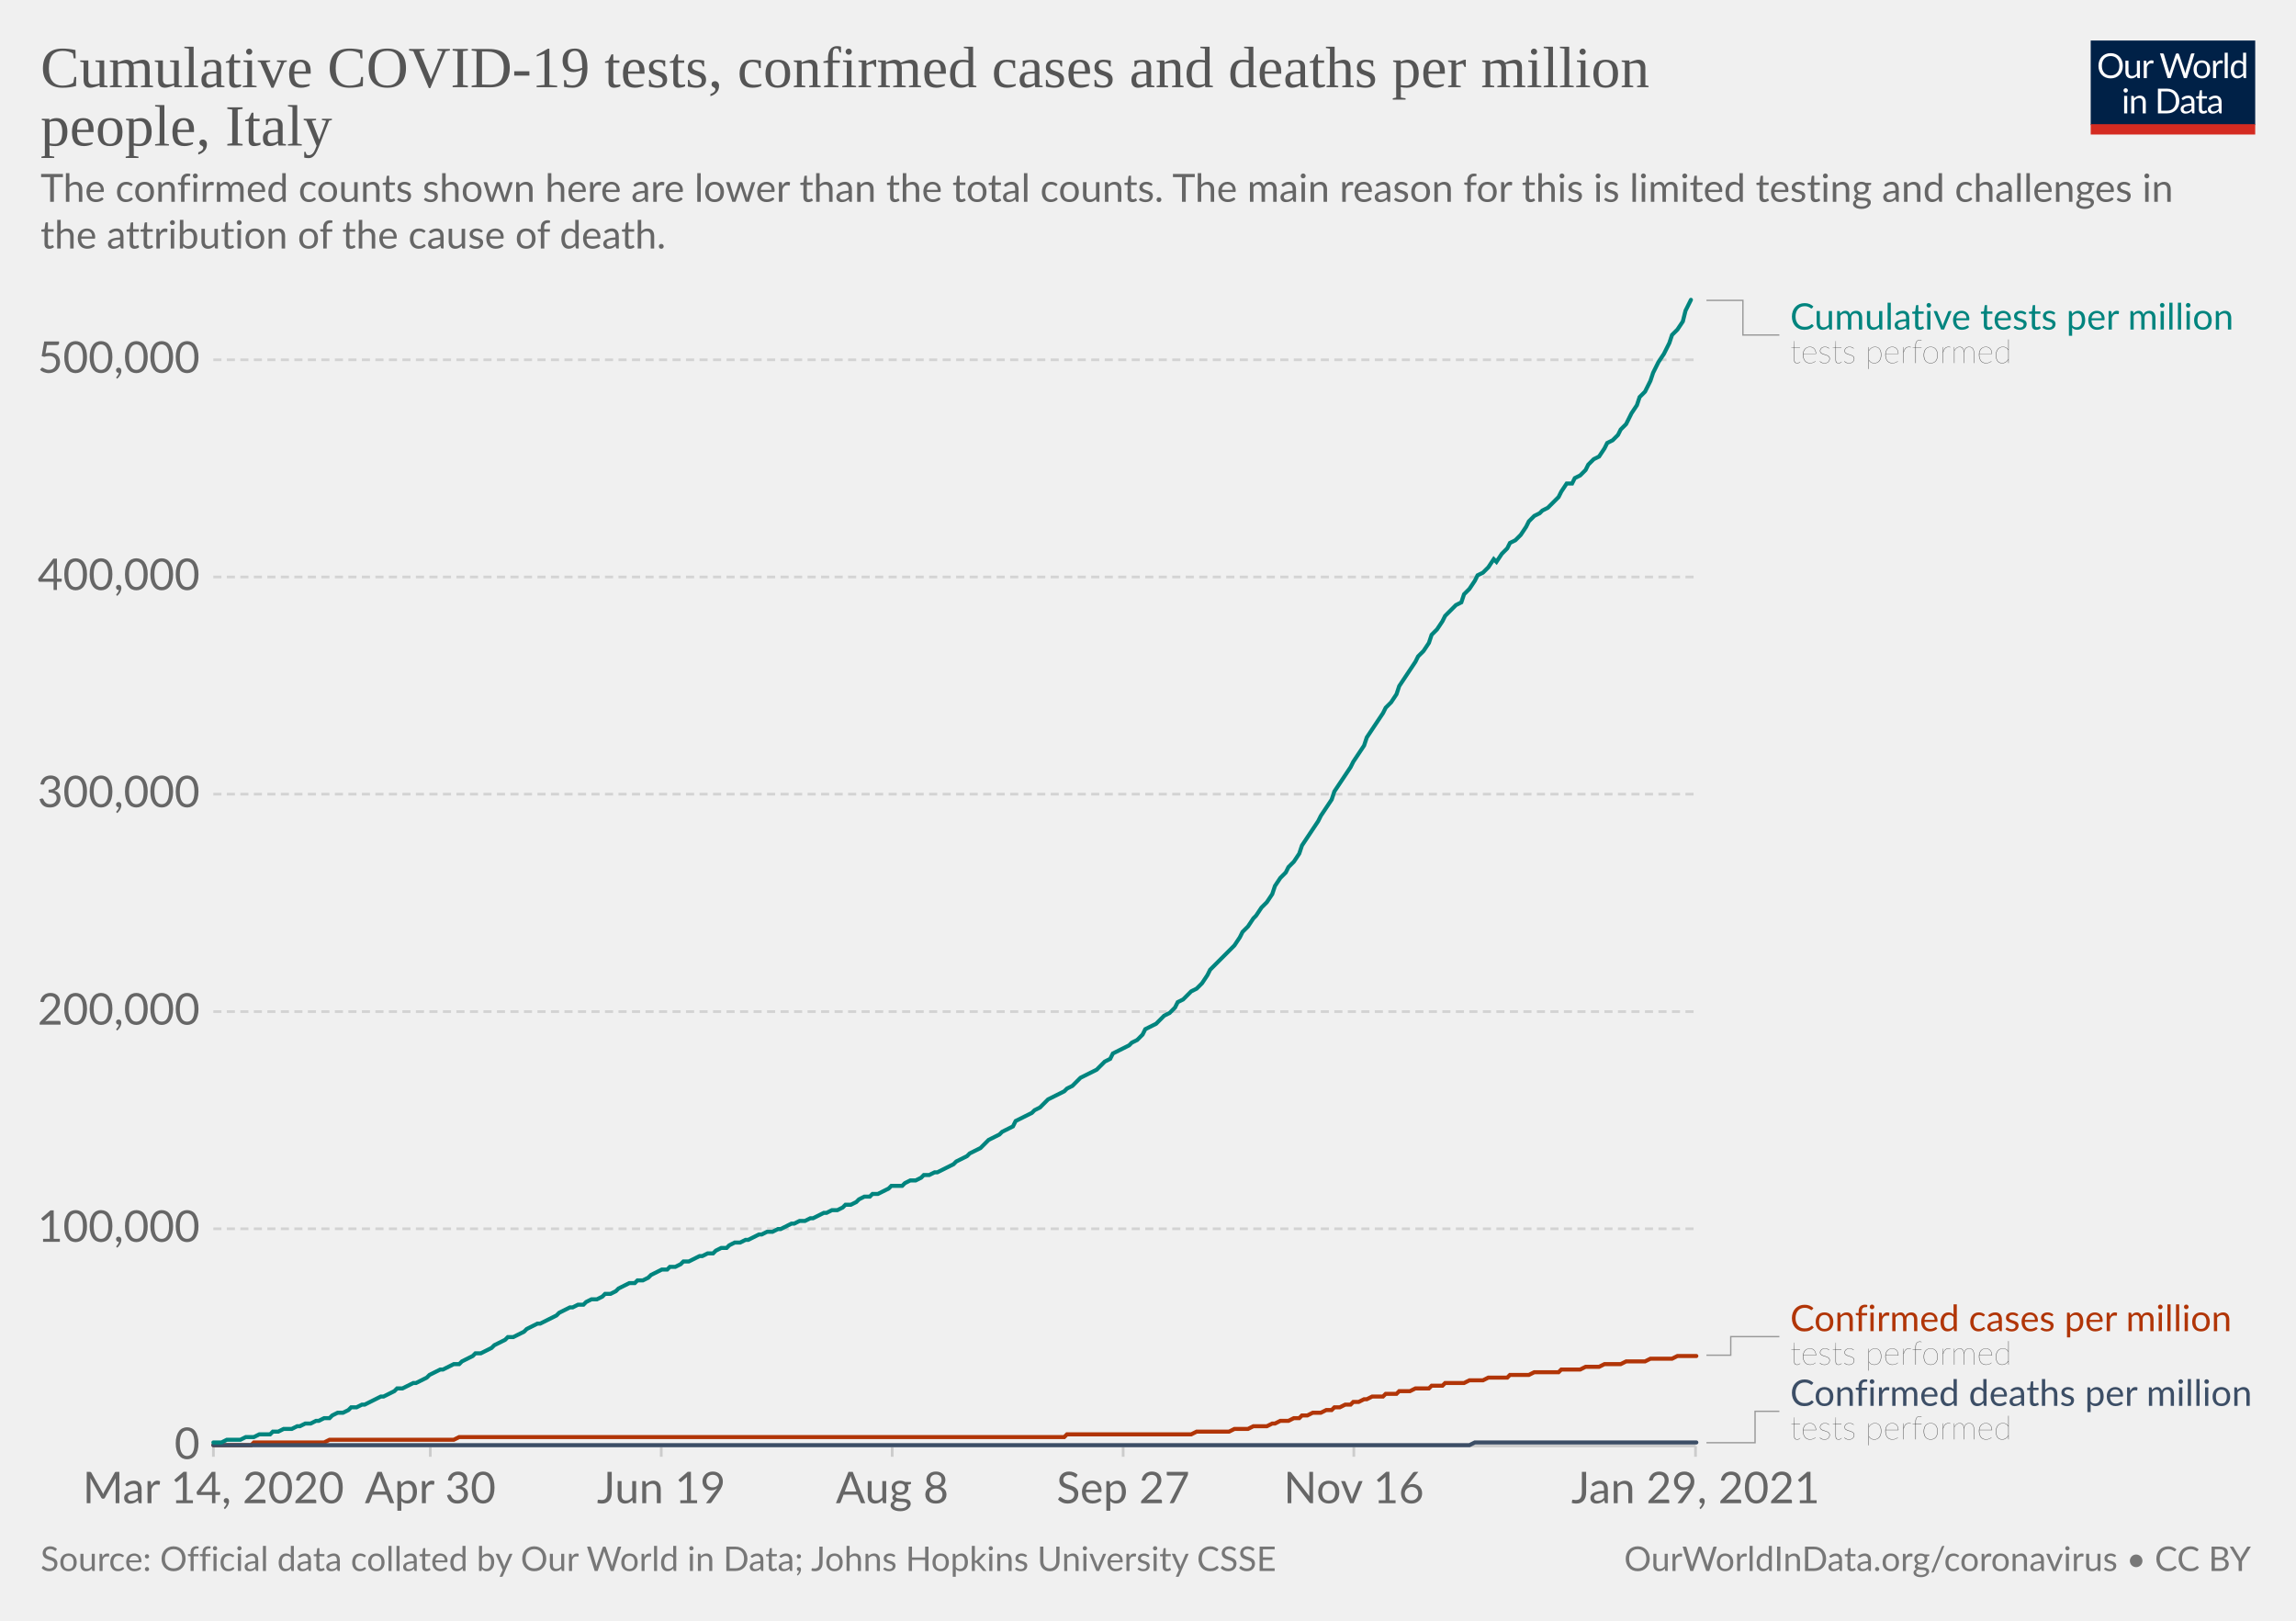
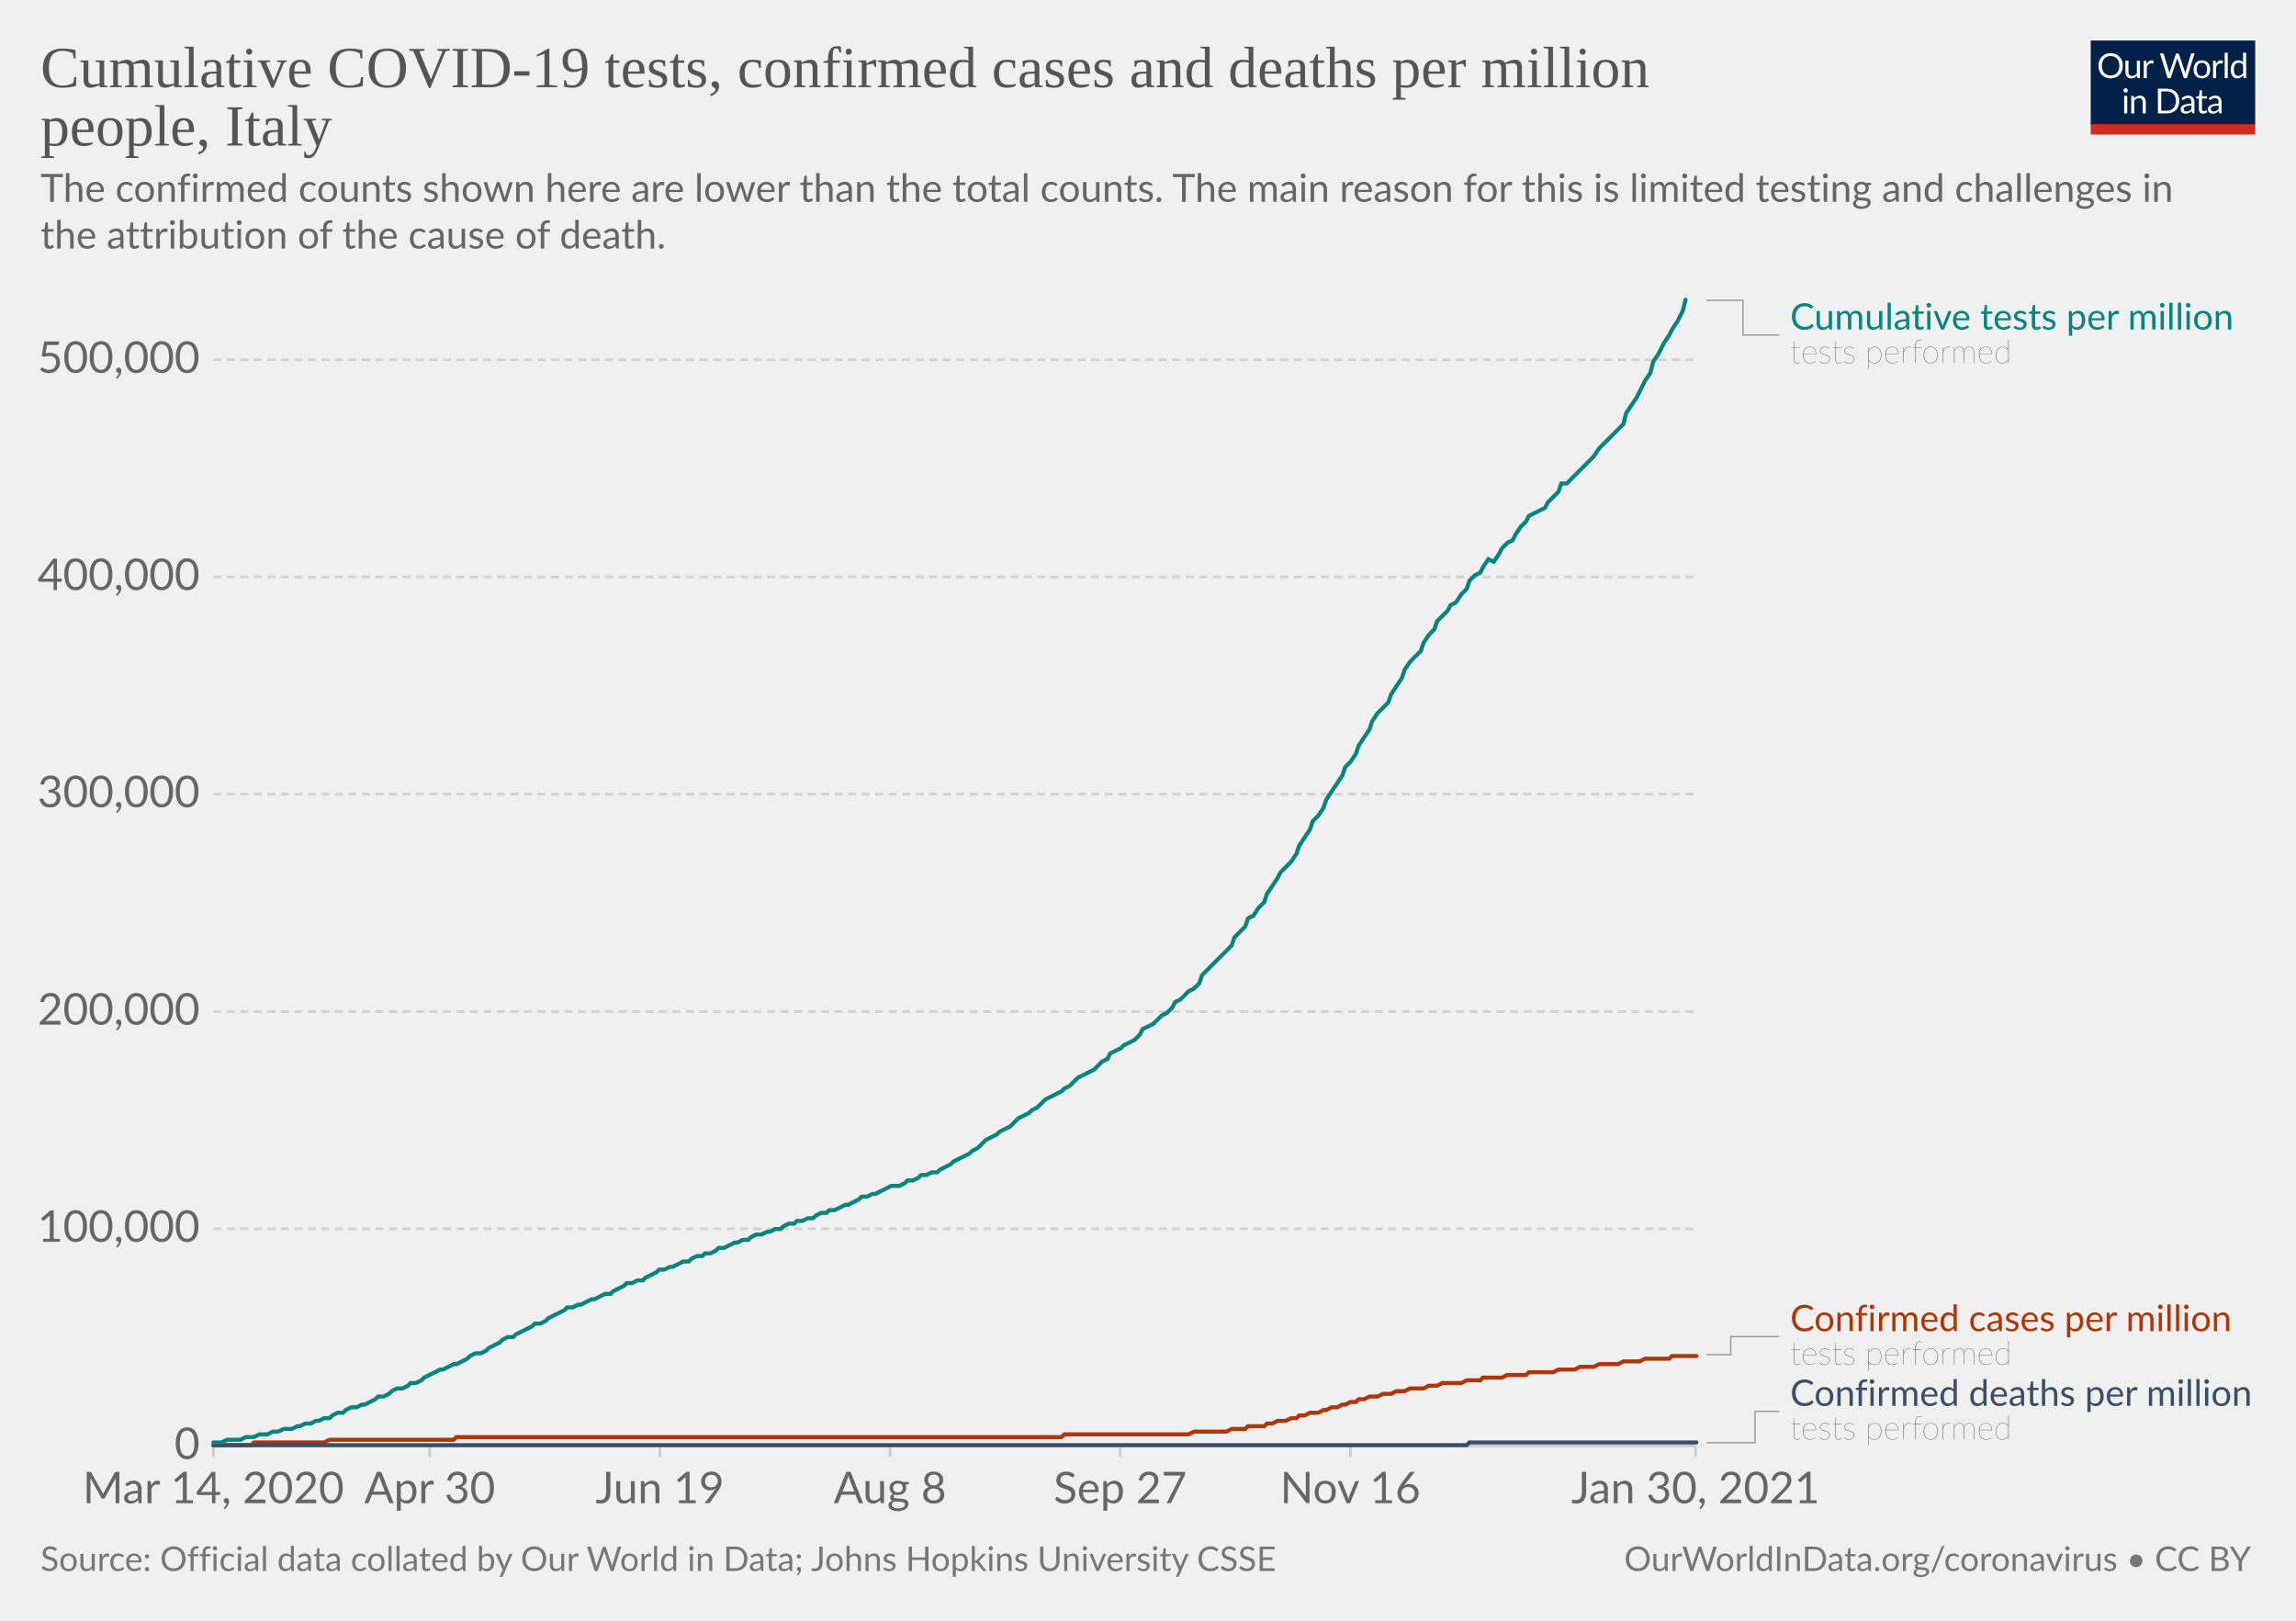
<svg xmlns="http://www.w3.org/2000/svg" version="1.1" style="background-color:#fff;-webkit-font-smoothing:antialiased" width="850" height="600" viewBox="0 0 850 600" font-family="Lato,'Helvetica Neue',Helvetica,Arial,sans-serif" font-size="18" text-rendering="optimizeLegibility">
  <g class="HeaderView">
    <g transform="matrix(.29 0 0 .29 774 15)">
      <svg width="210" height="120" viewBox="0 0 210 120" fill="none">
        <g clip-path="url(#clip0)">
          <path d="M0 0h210v107.89H0V0z" fill="#002147" />
          <path d="M40.98 32.25c0 2.36-.38 4.53-1.12 6.51a14.26 14.26 0 01-8.1 8.4c-1.9.78-4.02 1.17-6.34 1.17a16.6 16.6 0 01-6.33-1.17 14.31 14.31 0 01-8.08-8.4 18.29 18.29 0 01-1.12-6.51c0-2.36.38-4.53 1.12-6.5.75-1.97 1.8-3.67 3.17-5.1a14.32 14.32 0 014.9-3.34c1.92-.8 4.03-1.19 6.34-1.19 2.32 0 4.43.4 6.34 1.19 1.92.8 3.56 1.9 4.93 3.34a14.87 14.87 0 013.17 5.1 18.1 18.1 0 011.12 6.5zm-4.38 0c0-1.94-.26-3.68-.8-5.22a10.91 10.91 0 00-2.24-3.89 9.68 9.68 0 00-3.52-2.46 11.95 11.95 0 00-4.62-.86c-1.68 0-3.21.28-4.6.86a9.88 9.88 0 00-3.54 2.46 10.91 10.91 0 00-2.24 3.9c-.53 1.53-.8 3.27-.8 5.2 0 1.94.27 3.68.8 5.22a11.17 11.17 0 002.24 3.9 10.01 10.01 0 003.55 2.44c1.38.56 2.9.83 4.6.83s3.24-.27 4.61-.83a9.8 9.8 0 003.52-2.44 11.17 11.17 0 002.25-3.9c.53-1.54.8-3.28.8-5.21zm26.22-6.54V48H60.5c-.56 0-.9-.27-1.05-.81l-.31-2.4a12.45 12.45 0 01-3.26 2.6c-1.2.64-2.58.96-4.13.96-1.22 0-2.3-.2-3.24-.6a6.52 6.52 0 01-2.33-1.7 7.37 7.37 0 01-1.43-2.67c-.3-1.04-.46-2.2-.46-3.45V25.7h3.91v14.22c0 1.68.38 2.99 1.15 3.91.77.93 1.96 1.39 3.54 1.39 1.16 0 2.24-.27 3.23-.82a10.42 10.42 0 002.8-2.28V25.7h3.91zm8.61 4.47a9.94 9.94 0 012.6-3.56 5.64 5.64 0 013.76-1.3c.47 0 .92.05 1.34.15.44.1.83.27 1.17.49l-.3 2.92c-.09.37-.3.55-.66.55-.2 0-.5-.04-.9-.13a6.21 6.21 0 00-3.24.18 4.23 4.23 0 00-1.47.92c-.42.4-.81.9-1.17 1.5-.33.58-.64 1.26-.92 2.02V48H67.7V25.71h2.25c.42 0 .72.08.88.25.16.16.27.44.33.83l.26 3.39zm61.16-13.7L122.75 48h-3.82l-7.99-24.05a21.95 21.95 0 01-.42-1.58 38.36 38.36 0 01-.44 1.58L102.05 48h-3.83L88.4 16.47h3.54c.38 0 .7.1.95.29.26.2.43.43.5.73l6.52 21.9.28 1.28.29 1.46.3-1.46.38-1.27 7.41-21.91c.1-.25.26-.48.51-.69.27-.22.58-.33.95-.33h1.23c.38 0 .69.1.92.29a1.77 1.77 0 01.53.73l7.4 21.9a28.4 28.4 0 01.68 2.62 29.52 29.52 0 01.52-2.61l6.54-21.91a1.31 1.31 0 01.48-.7c.27-.21.58-.32.95-.32h3.32zm9.35 8.88c1.63 0 3.1.27 4.4.82a9.43 9.43 0 015.46 5.94c.5 1.4.74 2.98.74 4.73 0 1.76-.25 3.34-.74 4.75a9.43 9.43 0 01-5.46 5.92c-1.3.52-2.77.79-4.4.79-1.64 0-3.12-.27-4.44-.8a9.42 9.42 0 01-3.35-2.3c-.92-1-1.63-2.2-2.13-3.61-.49-1.41-.73-3-.73-4.75s.24-3.33.73-4.73c.5-1.43 1.2-2.64 2.13-3.63a9.4 9.4 0 013.35-2.31c1.32-.55 2.8-.82 4.44-.82zm0 19.89c2.2 0 3.84-.73 4.93-2.2 1.08-1.48 1.63-3.54 1.63-6.18 0-2.66-.55-4.72-1.63-6.2-1.09-1.49-2.73-2.23-4.93-2.23-1.12 0-2.09.2-2.93.57a5.71 5.71 0 00-2.06 1.65 7.5 7.5 0 00-1.24 2.67c-.26 1.04-.4 2.22-.4 3.54 0 2.64.55 4.7 1.64 6.18 1.1 1.47 2.76 2.2 4.99 2.2zm17.97-15.07a9.94 9.94 0 012.6-3.56 5.64 5.64 0 013.76-1.3c.47 0 .91.05 1.34.15.44.1.83.27 1.16.49l-.28 2.92c-.09.37-.31.55-.66.55-.2 0-.5-.04-.9-.13a6.2 6.2 0 00-3.24.18 4.23 4.23 0 00-1.47.92c-.43.4-.82.9-1.17 1.5a13.1 13.1 0 00-.92 2.02V48h-3.94V25.71h2.24c.43 0 .72.08.88.25.17.16.28.44.33.83l.27 3.39zm15.04-14.59V48h-3.92V15.6h3.92zm19.55 15.43a6.22 6.22 0 00-2.38-2.05 6.7 6.7 0 00-2.86-.6c-2.07 0-3.66.75-4.77 2.23-1.12 1.48-1.68 3.6-1.68 6.33 0 1.46.13 2.7.38 3.74a7.29 7.29 0 001.1 2.56 4.35 4.35 0 001.78 1.45c.7.3 1.5.46 2.4.46 1.29 0 2.41-.3 3.36-.88a9.6 9.6 0 002.67-2.49V31.02zm3.91-15.43V48h-2.33c-.56 0-.9-.27-1.06-.81l-.35-2.71a12.13 12.13 0 01-3.25 2.77 8.28 8.28 0 01-4.23 1.06 7.31 7.31 0 01-6.14-2.9c-.73-.96-1.3-2.15-1.69-3.57a18.35 18.35 0 01.07-9.48 11.29 11.29 0 011.89-3.7 8.7 8.7 0 017.06-3.34 7.96 7.96 0 016.12 2.62V15.59h3.91zM46.61 70.71V93H42.7V70.71h3.91zm.84-7c0 .39-.08.75-.24 1.09a2.81 2.81 0 01-1.52 1.47 2.67 2.67 0 01-2.16 0 2.9 2.9 0 01-1.45-1.47 2.67 2.67 0 010-2.16c.15-.35.35-.65.6-.9.25-.27.53-.47.85-.62a2.67 2.67 0 012.16 0c.35.15.65.35.9.62.27.25.47.55.62.9.16.34.24.7.24 1.08zm7.97 10.24c.49-.54 1-1.04 1.54-1.48a9.85 9.85 0 013.66-1.84 8.96 8.96 0 015.43.35c.94.4 1.72.97 2.33 1.71a7.36 7.36 0 011.43 2.67c.32 1.04.49 2.19.49 3.45V93h-3.94V78.81c0-1.69-.4-3-1.17-3.92-.76-.93-1.93-1.4-3.5-1.4a6.6 6.6 0 00-3.25.83c-1 .56-1.92 1.31-2.77 2.27V93h-3.94V70.71h2.35c.56 0 .9.28 1.04.82l.3 2.42zm57.7 3.3c0 2.36-.37 4.5-1.11 6.44a14.3 14.3 0 01-3.17 4.98 14.1 14.1 0 01-4.93 3.2c-1.9.76-4.02 1.13-6.33 1.13H85.8V61.47h11.77c2.31 0 4.42.39 6.33 1.15a13.8 13.8 0 018.1 8.18 17.75 17.75 0 011.12 6.45zm-4.37 0c0-1.94-.26-3.67-.8-5.2a10.94 10.94 0 00-2.23-3.87 9.57 9.57 0 00-3.53-2.42 12.23 12.23 0 00-4.61-.83h-7.5v24.62h7.5c1.7 0 3.24-.28 4.61-.84a9.7 9.7 0 003.53-2.4 10.94 10.94 0 002.24-3.87c.53-1.53.8-3.26.8-5.2zm19.8 5.72c-1.8.06-3.34.2-4.62.44-1.26.22-2.3.51-3.1.88-.8.36-1.37.8-1.74 1.3-.35.5-.53 1.05-.53 1.67 0 .58.1 1.1.3 1.52a3 3 0 00.76 1.05c.34.27.73.46 1.17.6a6.13 6.13 0 001.45.17 7.28 7.28 0 003.5-.81 11.95 11.95 0 002.82-2.2v-4.62zm-12.65-9.11a12.73 12.73 0 013.98-2.66c1.43-.59 3-.88 4.73-.88 1.25 0 2.36.2 3.33.61a6.81 6.81 0 013.94 4.38c.33 1.04.5 2.19.5 3.43V93h-1.74a1.8 1.8 0 01-.88-.18c-.2-.13-.36-.38-.48-.74l-.44-2.12-1.72 1.46a9.48 9.48 0 01-3.74 1.7c-.69.15-1.46.23-2.3.23-.87 0-1.69-.12-2.45-.35a5.34 5.34 0 01-3.34-2.93 6.64 6.64 0 01-.49-2.64c0-.88.25-1.72.73-2.53a6.33 6.33 0 012.35-2.17c1.09-.63 2.5-1.15 4.25-1.54 1.75-.41 3.89-.65 6.42-.7v-1.75c0-1.73-.37-3.03-1.12-3.91-.75-.9-1.84-1.34-3.28-1.34-.97 0-1.78.12-2.44.37-.64.23-1.2.5-1.7.81l-1.23.82c-.33.23-.67.35-1 .35-.27 0-.5-.07-.69-.2a2.1 2.1 0 01-.48-.53l-.7-1.25zm27.67 19.5c-1.76 0-3.12-.5-4.07-1.48-.94-.98-1.41-2.4-1.41-4.25V74h-2.68a.9.9 0 01-.6-.2c-.16-.14-.24-.36-.24-.66v-1.56l3.65-.46.9-6.89a.9.9 0 01.29-.52.88.88 0 01.62-.22H142v7.67h6.44V74H142v13.38c0 .94.22 1.63.68 2.09.45.45 1.04.68 1.76.68a3.21 3.21 0 001.85-.53l.55-.35c.16-.12.3-.18.41-.18.2 0 .4.13.55.38l1.15 1.87a7.45 7.45 0 01-2.44 1.5 8.53 8.53 0 01-2.95.52zm19.68-10.4c-1.8.07-3.34.21-4.62.45-1.26.22-2.3.51-3.1.88-.8.36-1.37.8-1.74 1.3-.35.5-.53 1.05-.53 1.67 0 .58.1 1.1.3 1.52a2.9 2.9 0 00.76 1.05c.34.27.73.46 1.17.6a6.13 6.13 0 001.45.17 7.3 7.3 0 003.5-.81 12.04 12.04 0 002.82-2.2v-4.62zm-12.65-9.1a12.72 12.72 0 013.99-2.66c1.42-.59 3-.88 4.72-.88 1.25 0 2.36.2 3.33.61a6.81 6.81 0 013.94 4.38c.33 1.04.5 2.19.5 3.43V93h-1.74a1.8 1.8 0 01-.88-.18c-.2-.13-.36-.38-.48-.74l-.44-2.12-1.72 1.46a9.48 9.48 0 01-3.74 1.7c-.69.15-1.46.23-2.3.23-.87 0-1.69-.12-2.45-.35a5.33 5.33 0 01-3.34-2.93 6.62 6.62 0 01-.49-2.64c0-.88.25-1.72.73-2.53a6.33 6.33 0 012.35-2.17c1.09-.63 2.5-1.15 4.25-1.54a31.2 31.2 0 016.42-.7v-1.75c0-1.73-.37-3.03-1.12-3.91-.75-.9-1.84-1.34-3.28-1.34-.97 0-1.78.12-2.44.37-.64.23-1.2.5-1.7.81l-1.22.82c-.34.23-.68.35-1.02.35-.26 0-.49-.07-.68-.2a1.88 1.88 0 01-.48-.53l-.7-1.25zM40.98 32.25c0 2.36-.38 4.53-1.12 6.51a14.26 14.26 0 01-8.1 8.4c-1.9.78-4.02 1.17-6.34 1.17a16.6 16.6 0 01-6.33-1.17 14.31 14.31 0 01-8.08-8.4 18.29 18.29 0 01-1.12-6.51c0-2.36.38-4.53 1.12-6.5.75-1.97 1.8-3.67 3.17-5.1a14.32 14.32 0 014.9-3.34c1.92-.8 4.03-1.19 6.34-1.19 2.32 0 4.43.4 6.34 1.19 1.92.8 3.56 1.9 4.93 3.34a14.87 14.87 0 013.17 5.1 18.1 18.1 0 011.12 6.5zm-4.38 0c0-1.94-.26-3.68-.8-5.22a10.91 10.91 0 00-2.24-3.89 9.68 9.68 0 00-3.52-2.46 11.95 11.95 0 00-4.62-.86c-1.68 0-3.21.28-4.6.86a9.88 9.88 0 00-3.54 2.46 10.91 10.91 0 00-2.24 3.9c-.53 1.53-.8 3.27-.8 5.2 0 1.94.27 3.68.8 5.22a11.17 11.17 0 002.24 3.9 10.01 10.01 0 003.55 2.44c1.38.56 2.9.83 4.6.83s3.24-.27 4.61-.83a9.8 9.8 0 003.52-2.44 11.17 11.17 0 002.25-3.9c.53-1.54.8-3.28.8-5.21zm26.22-6.54V48H60.5c-.56 0-.9-.27-1.05-.81l-.31-2.4a12.45 12.45 0 01-3.26 2.6c-1.2.64-2.58.96-4.13.96-1.22 0-2.3-.2-3.24-.6a6.52 6.52 0 01-2.33-1.7 7.37 7.37 0 01-1.43-2.67c-.3-1.04-.46-2.2-.46-3.45V25.7h3.91v14.22c0 1.68.38 2.99 1.15 3.91.77.93 1.96 1.39 3.54 1.39 1.16 0 2.24-.27 3.23-.82a10.42 10.42 0 002.8-2.28V25.7h3.91zm8.61 4.47a9.94 9.94 0 012.6-3.56 5.64 5.64 0 013.76-1.3c.47 0 .92.05 1.34.15.44.1.83.27 1.17.49l-.3 2.92c-.09.37-.3.55-.66.55-.2 0-.5-.04-.9-.13a6.21 6.21 0 00-3.24.18 4.23 4.23 0 00-1.47.92c-.42.4-.81.9-1.17 1.5-.33.58-.64 1.26-.92 2.02V48H67.7V25.71h2.25c.42 0 .72.08.88.25.16.16.27.44.33.83l.26 3.39zm61.16-13.7L122.75 48h-3.82l-7.99-24.05a21.95 21.95 0 01-.42-1.58 38.36 38.36 0 01-.44 1.58L102.05 48h-3.83L88.4 16.47h3.54c.38 0 .7.1.95.29.26.2.43.43.5.73l6.52 21.9.28 1.28.29 1.46.3-1.46.38-1.27 7.41-21.91c.1-.25.26-.48.51-.69.27-.22.58-.33.95-.33h1.23c.38 0 .69.1.92.29a1.77 1.77 0 01.53.73l7.4 21.9a28.4 28.4 0 01.68 2.62 29.52 29.52 0 01.52-2.61l6.54-21.91a1.31 1.31 0 01.48-.7c.27-.21.58-.32.95-.32h3.32zm9.35 8.88c1.63 0 3.1.27 4.4.82a9.43 9.43 0 015.46 5.94c.5 1.4.74 2.98.74 4.73 0 1.76-.25 3.34-.74 4.75a9.43 9.43 0 01-5.46 5.92c-1.3.52-2.77.79-4.4.79-1.64 0-3.12-.27-4.44-.8a9.42 9.42 0 01-3.35-2.3c-.92-1-1.63-2.2-2.13-3.61-.49-1.41-.73-3-.73-4.75s.24-3.33.73-4.73c.5-1.43 1.2-2.64 2.13-3.63a9.4 9.4 0 013.35-2.31c1.32-.55 2.8-.82 4.44-.82zm0 19.89c2.2 0 3.84-.73 4.93-2.2 1.08-1.48 1.63-3.54 1.63-6.18 0-2.66-.55-4.72-1.63-6.2-1.09-1.49-2.73-2.23-4.93-2.23-1.12 0-2.09.2-2.93.57a5.71 5.71 0 00-2.06 1.65 7.5 7.5 0 00-1.24 2.67c-.26 1.04-.4 2.22-.4 3.54 0 2.64.55 4.7 1.64 6.18 1.1 1.47 2.76 2.2 4.99 2.2zm17.97-15.07a9.94 9.94 0 012.6-3.56 5.64 5.64 0 013.76-1.3c.47 0 .91.05 1.34.15.44.1.83.27 1.16.49l-.28 2.92c-.09.37-.31.55-.66.55-.2 0-.5-.04-.9-.13a6.2 6.2 0 00-3.24.18 4.23 4.23 0 00-1.47.92c-.43.4-.82.9-1.17 1.5a13.1 13.1 0 00-.92 2.02V48h-3.94V25.71h2.24c.43 0 .72.08.88.25.17.16.28.44.33.83l.27 3.39zm15.04-14.59V48h-3.92V15.6h3.92zm19.55 15.43a6.22 6.22 0 00-2.38-2.05 6.7 6.7 0 00-2.86-.6c-2.07 0-3.66.75-4.77 2.23-1.12 1.48-1.68 3.6-1.68 6.33 0 1.46.13 2.7.38 3.74a7.29 7.29 0 001.1 2.56 4.35 4.35 0 001.78 1.45c.7.3 1.5.46 2.4.46 1.29 0 2.41-.3 3.36-.88a9.6 9.6 0 002.67-2.49V31.02zm3.91-15.43V48h-2.33c-.56 0-.9-.27-1.06-.81l-.35-2.71a12.13 12.13 0 01-3.25 2.77 8.28 8.28 0 01-4.23 1.06 7.31 7.31 0 01-6.14-2.9c-.73-.96-1.3-2.15-1.69-3.57a18.35 18.35 0 01.07-9.48 11.29 11.29 0 011.89-3.7 8.7 8.7 0 017.06-3.34 7.96 7.96 0 016.12 2.62V15.59h3.91zM46.61 70.71V93H42.7V70.71h3.91zm.84-7c0 .39-.08.75-.24 1.09a2.81 2.81 0 01-1.52 1.47 2.67 2.67 0 01-2.16 0 2.9 2.9 0 01-1.45-1.47 2.67 2.67 0 010-2.16c.15-.35.35-.65.6-.9.25-.27.53-.47.85-.62a2.67 2.67 0 012.16 0c.35.15.65.35.9.62.27.25.47.55.62.9.16.34.24.7.24 1.08zm7.97 10.24c.49-.54 1-1.04 1.54-1.48a9.85 9.85 0 013.66-1.84 8.96 8.96 0 015.43.35c.94.4 1.72.97 2.33 1.71a7.36 7.36 0 011.43 2.67c.32 1.04.49 2.19.49 3.45V93h-3.94V78.81c0-1.69-.4-3-1.17-3.92-.76-.93-1.93-1.4-3.5-1.4a6.6 6.6 0 00-3.25.83c-1 .56-1.92 1.31-2.77 2.27V93h-3.94V70.71h2.35c.56 0 .9.28 1.04.82l.3 2.42zm57.7 3.3c0 2.36-.37 4.5-1.11 6.44a14.3 14.3 0 01-3.17 4.98 14.1 14.1 0 01-4.93 3.2c-1.9.76-4.02 1.13-6.33 1.13H85.8V61.47h11.77c2.31 0 4.42.39 6.33 1.15a13.8 13.8 0 018.1 8.18 17.75 17.75 0 011.12 6.45zm-4.37 0c0-1.94-.26-3.67-.8-5.2a10.94 10.94 0 00-2.23-3.87 9.57 9.57 0 00-3.53-2.42 12.23 12.23 0 00-4.61-.83h-7.5v24.62h7.5c1.7 0 3.24-.28 4.61-.84a9.7 9.7 0 003.53-2.4 10.94 10.94 0 002.24-3.87c.53-1.53.8-3.26.8-5.2zm19.8 5.72c-1.8.06-3.34.2-4.62.44-1.26.22-2.3.51-3.1.88-.8.36-1.37.8-1.74 1.3-.35.5-.53 1.05-.53 1.67 0 .58.1 1.1.3 1.52a3 3 0 00.76 1.05c.34.27.73.46 1.17.6a6.13 6.13 0 001.45.17 7.28 7.28 0 003.5-.81 11.95 11.95 0 002.82-2.2v-4.62zm-12.65-9.11a12.73 12.73 0 013.98-2.66c1.43-.59 3-.88 4.73-.88 1.25 0 2.36.2 3.33.61a6.81 6.81 0 013.94 4.38c.33 1.04.5 2.19.5 3.43V93h-1.74a1.8 1.8 0 01-.88-.18c-.2-.13-.36-.38-.48-.74l-.44-2.12-1.72 1.46a9.48 9.48 0 01-3.74 1.7c-.69.15-1.46.23-2.3.23-.87 0-1.69-.12-2.45-.35a5.34 5.34 0 01-3.34-2.93 6.64 6.64 0 01-.49-2.64c0-.88.25-1.72.73-2.53a6.33 6.33 0 012.35-2.17c1.09-.63 2.5-1.15 4.25-1.54 1.75-.41 3.89-.65 6.42-.7v-1.75c0-1.73-.37-3.03-1.12-3.91-.75-.9-1.84-1.34-3.28-1.34-.97 0-1.78.12-2.44.37-.64.23-1.2.5-1.7.81l-1.23.82c-.33.23-.67.35-1 .35-.27 0-.5-.07-.69-.2a2.1 2.1 0 01-.48-.53l-.7-1.25zm27.67 19.5c-1.76 0-3.12-.5-4.07-1.48-.94-.98-1.41-2.4-1.41-4.25V74h-2.68a.9.9 0 01-.6-.2c-.16-.14-.24-.36-.24-.66v-1.56l3.65-.46.9-6.89a.9.9 0 01.29-.52.88.88 0 01.62-.22H142v7.67h6.44V74H142v13.38c0 .94.22 1.63.68 2.09.45.45 1.04.68 1.76.68a3.21 3.21 0 001.85-.53l.55-.35c.16-.12.3-.18.41-.18.2 0 .4.13.55.38l1.15 1.87a7.45 7.45 0 01-2.44 1.5 8.53 8.53 0 01-2.95.52zm19.68-10.4c-1.8.07-3.34.21-4.62.45-1.26.22-2.3.51-3.1.88-.8.36-1.37.8-1.74 1.3-.35.5-.53 1.05-.53 1.67 0 .58.1 1.1.3 1.52a2.9 2.9 0 00.76 1.05c.34.27.73.46 1.17.6a6.13 6.13 0 001.45.17 7.3 7.3 0 003.5-.81 12.04 12.04 0 002.82-2.2v-4.62zm-12.65-9.1a12.72 12.72 0 013.99-2.66c1.42-.59 3-.88 4.72-.88 1.25 0 2.36.2 3.33.61a6.81 6.81 0 013.94 4.38c.33 1.04.5 2.19.5 3.43V93h-1.74a1.8 1.8 0 01-.88-.18c-.2-.13-.36-.38-.48-.74l-.44-2.12-1.72 1.46a9.48 9.48 0 01-3.74 1.7c-.69.15-1.46.23-2.3.23-.87 0-1.69-.12-2.45-.35a5.33 5.33 0 01-3.34-2.93 6.62 6.62 0 01-.49-2.64c0-.88.25-1.72.73-2.53a6.33 6.33 0 012.35-2.17c1.09-.63 2.5-1.15 4.25-1.54a31.2 31.2 0 016.42-.7v-1.75c0-1.73-.37-3.03-1.12-3.91-.75-.9-1.84-1.34-3.28-1.34-.97 0-1.78.12-2.44.37-.64.23-1.2.5-1.7.81l-1.22.82c-.34.23-.68.35-1.02.35-.26 0-.49-.07-.68-.2a1.88 1.88 0 01-.48-.53l-.7-1.25zM40.98 32.25c0 2.36-.38 4.53-1.12 6.51a14.26 14.26 0 01-8.1 8.4c-1.9.78-4.02 1.17-6.34 1.17a16.6 16.6 0 01-6.33-1.17 14.31 14.31 0 01-8.08-8.4 18.29 18.29 0 01-1.12-6.51c0-2.36.38-4.53 1.12-6.5.75-1.97 1.8-3.67 3.17-5.1a14.32 14.32 0 014.9-3.34c1.92-.8 4.03-1.19 6.34-1.19 2.32 0 4.43.4 6.34 1.19 1.92.8 3.56 1.9 4.93 3.34a14.87 14.87 0 013.17 5.1 18.1 18.1 0 011.12 6.5zm-4.38 0c0-1.94-.26-3.68-.8-5.22a10.91 10.91 0 00-2.24-3.89 9.68 9.68 0 00-3.52-2.46 11.95 11.95 0 00-4.62-.86c-1.68 0-3.21.28-4.6.86a9.88 9.88 0 00-3.54 2.46 10.91 10.91 0 00-2.24 3.9c-.53 1.53-.8 3.27-.8 5.2 0 1.94.27 3.68.8 5.22a11.17 11.17 0 002.24 3.9 10.01 10.01 0 003.55 2.44c1.38.56 2.9.83 4.6.83s3.24-.27 4.61-.83a9.8 9.8 0 003.52-2.44 11.17 11.17 0 002.25-3.9c.53-1.54.8-3.28.8-5.21zm26.22-6.54V48H60.5c-.56 0-.9-.27-1.05-.81l-.31-2.4a12.45 12.45 0 01-3.26 2.6c-1.2.64-2.58.96-4.13.96-1.22 0-2.3-.2-3.24-.6a6.52 6.52 0 01-2.33-1.7 7.37 7.37 0 01-1.43-2.67c-.3-1.04-.46-2.2-.46-3.45V25.7h3.91v14.22c0 1.68.38 2.99 1.15 3.91.77.93 1.96 1.39 3.54 1.39 1.16 0 2.24-.27 3.23-.82a10.42 10.42 0 002.8-2.28V25.7h3.91zm8.61 4.47a9.94 9.94 0 012.6-3.56 5.64 5.64 0 013.76-1.3c.47 0 .92.05 1.34.15.44.1.83.27 1.17.49l-.3 2.92c-.09.37-.3.55-.66.55-.2 0-.5-.04-.9-.13a6.21 6.21 0 00-3.24.18 4.23 4.23 0 00-1.47.92c-.42.4-.81.9-1.17 1.5-.33.58-.64 1.26-.92 2.02V48H67.7V25.71h2.25c.42 0 .72.08.88.25.16.16.27.44.33.83l.26 3.39zm61.16-13.7L122.75 48h-3.82l-7.99-24.05a21.95 21.95 0 01-.42-1.58 38.36 38.36 0 01-.44 1.58L102.05 48h-3.83L88.4 16.47h3.54c.38 0 .7.1.95.29.26.2.43.43.5.73l6.52 21.9.28 1.28.29 1.46.3-1.46.38-1.27 7.41-21.91c.1-.25.26-.48.51-.69.27-.22.58-.33.95-.33h1.23c.38 0 .69.1.92.29a1.77 1.77 0 01.53.73l7.4 21.9a28.4 28.4 0 01.68 2.62 29.52 29.52 0 01.52-2.61l6.54-21.91a1.31 1.31 0 01.48-.7c.27-.21.58-.32.95-.32h3.32zm9.35 8.88c1.63 0 3.1.27 4.4.82a9.43 9.43 0 015.46 5.94c.5 1.4.74 2.98.74 4.73 0 1.76-.25 3.34-.74 4.75a9.43 9.43 0 01-5.46 5.92c-1.3.52-2.77.79-4.4.79-1.64 0-3.12-.27-4.44-.8a9.42 9.42 0 01-3.35-2.3c-.92-1-1.63-2.2-2.13-3.61-.49-1.41-.73-3-.73-4.75s.24-3.33.73-4.73c.5-1.43 1.2-2.64 2.13-3.63a9.4 9.4 0 013.35-2.31c1.32-.55 2.8-.82 4.44-.82zm0 19.89c2.2 0 3.84-.73 4.93-2.2 1.08-1.48 1.63-3.54 1.63-6.18 0-2.66-.55-4.72-1.63-6.2-1.09-1.49-2.73-2.23-4.93-2.23-1.12 0-2.09.2-2.93.57a5.71 5.71 0 00-2.06 1.65 7.5 7.5 0 00-1.24 2.67c-.26 1.04-.4 2.22-.4 3.54 0 2.64.55 4.7 1.64 6.18 1.1 1.47 2.76 2.2 4.99 2.2zm17.97-15.07a9.94 9.94 0 012.6-3.56 5.64 5.64 0 013.76-1.3c.47 0 .91.05 1.34.15.44.1.83.27 1.16.49l-.28 2.92c-.09.37-.31.55-.66.55-.2 0-.5-.04-.9-.13a6.2 6.2 0 00-3.24.18 4.23 4.23 0 00-1.47.92c-.43.4-.82.9-1.17 1.5a13.1 13.1 0 00-.92 2.02V48h-3.94V25.71h2.24c.43 0 .72.08.88.25.17.16.28.44.33.83l.27 3.39zm15.04-14.59V48h-3.92V15.6h3.92zm19.55 15.43a6.22 6.22 0 00-2.38-2.05 6.7 6.7 0 00-2.86-.6c-2.07 0-3.66.75-4.77 2.23-1.12 1.48-1.68 3.6-1.68 6.33 0 1.46.13 2.7.38 3.74a7.29 7.29 0 001.1 2.56 4.35 4.35 0 001.78 1.45c.7.3 1.5.46 2.4.46 1.29 0 2.41-.3 3.36-.88a9.6 9.6 0 002.67-2.49V31.02zm3.91-15.43V48h-2.33c-.56 0-.9-.27-1.06-.81l-.35-2.71a12.13 12.13 0 01-3.25 2.77 8.28 8.28 0 01-4.23 1.06 7.31 7.31 0 01-6.14-2.9c-.73-.96-1.3-2.15-1.69-3.57a18.35 18.35 0 01.07-9.48 11.29 11.29 0 011.89-3.7 8.7 8.7 0 017.06-3.34 7.96 7.96 0 016.12 2.62V15.59h3.91zM46.61 70.71V93H42.7V70.71h3.91zm.84-7c0 .39-.08.75-.24 1.09a2.81 2.81 0 01-1.52 1.47 2.67 2.67 0 01-2.16 0 2.9 2.9 0 01-1.45-1.47 2.67 2.67 0 010-2.16c.15-.35.35-.65.6-.9.25-.27.53-.47.85-.62a2.67 2.67 0 012.16 0c.35.15.65.35.9.62.27.25.47.55.62.9.16.34.24.7.24 1.08zm7.97 10.24c.49-.54 1-1.04 1.54-1.48a9.85 9.85 0 013.66-1.84 8.96 8.96 0 015.43.35c.94.4 1.72.97 2.33 1.71a7.36 7.36 0 011.43 2.67c.32 1.04.49 2.19.49 3.45V93h-3.94V78.81c0-1.69-.4-3-1.17-3.92-.76-.93-1.93-1.4-3.5-1.4a6.6 6.6 0 00-3.25.83c-1 .56-1.92 1.31-2.77 2.27V93h-3.94V70.71h2.35c.56 0 .9.28 1.04.82l.3 2.42zm57.7 3.3c0 2.36-.37 4.5-1.11 6.44a14.3 14.3 0 01-3.17 4.98 14.1 14.1 0 01-4.93 3.2c-1.9.76-4.02 1.13-6.33 1.13H85.8V61.47h11.77c2.31 0 4.42.39 6.33 1.15a13.8 13.8 0 018.1 8.18 17.75 17.75 0 011.12 6.45zm-4.37 0c0-1.94-.26-3.67-.8-5.2a10.94 10.94 0 00-2.23-3.87 9.57 9.57 0 00-3.53-2.42 12.23 12.23 0 00-4.61-.83h-7.5v24.62h7.5c1.7 0 3.24-.28 4.61-.84a9.7 9.7 0 003.53-2.4 10.94 10.94 0 002.24-3.87c.53-1.53.8-3.26.8-5.2zm19.8 5.72c-1.8.06-3.34.2-4.62.44-1.26.22-2.3.51-3.1.88-.8.36-1.37.8-1.74 1.3-.35.5-.53 1.05-.53 1.67 0 .58.1 1.1.3 1.52a3 3 0 00.76 1.05c.34.27.73.46 1.17.6a6.13 6.13 0 001.45.17 7.28 7.28 0 003.5-.81 11.95 11.95 0 002.82-2.2v-4.62zm-12.65-9.11a12.73 12.73 0 013.98-2.66c1.43-.59 3-.88 4.73-.88 1.25 0 2.36.2 3.33.61a6.81 6.81 0 013.94 4.38c.33 1.04.5 2.19.5 3.43V93h-1.74a1.8 1.8 0 01-.88-.18c-.2-.13-.36-.38-.48-.74l-.44-2.12-1.72 1.46a9.48 9.48 0 01-3.74 1.7c-.69.15-1.46.23-2.3.23-.87 0-1.69-.12-2.45-.35a5.34 5.34 0 01-3.34-2.93 6.64 6.64 0 01-.49-2.64c0-.88.25-1.72.73-2.53a6.33 6.33 0 012.35-2.17c1.09-.63 2.5-1.15 4.25-1.54 1.75-.41 3.89-.65 6.42-.7v-1.75c0-1.73-.37-3.03-1.12-3.91-.75-.9-1.84-1.34-3.28-1.34-.97 0-1.78.12-2.44.37-.64.23-1.2.5-1.7.81l-1.23.82c-.33.23-.67.35-1 .35-.27 0-.5-.07-.69-.2a2.1 2.1 0 01-.48-.53l-.7-1.25zm27.67 19.5c-1.76 0-3.12-.5-4.07-1.48-.94-.98-1.41-2.4-1.41-4.25V74h-2.68a.9.9 0 01-.6-.2c-.16-.14-.24-.36-.24-.66v-1.56l3.65-.46.9-6.89a.9.9 0 01.29-.52.88.88 0 01.62-.22H142v7.67h6.44V74H142v13.38c0 .94.22 1.63.68 2.09.45.45 1.04.68 1.76.68a3.21 3.21 0 001.85-.53l.55-.35c.16-.12.3-.18.41-.18.2 0 .4.13.55.38l1.15 1.87a7.45 7.45 0 01-2.44 1.5 8.53 8.53 0 01-2.95.52zm19.68-10.4c-1.8.07-3.34.21-4.62.45-1.26.22-2.3.51-3.1.88-.8.36-1.37.8-1.74 1.3-.35.5-.53 1.05-.53 1.67 0 .58.1 1.1.3 1.52a2.9 2.9 0 00.76 1.05c.34.27.73.46 1.17.6a6.13 6.13 0 001.45.17 7.3 7.3 0 003.5-.81 12.04 12.04 0 002.82-2.2v-4.62zm-12.65-9.1a12.72 12.72 0 013.99-2.66c1.42-.59 3-.88 4.72-.88 1.25 0 2.36.2 3.33.61a6.81 6.81 0 013.94 4.38c.33 1.04.5 2.19.5 3.43V93h-1.74a1.8 1.8 0 01-.88-.18c-.2-.13-.36-.38-.48-.74l-.44-2.12-1.72 1.46a9.48 9.48 0 01-3.74 1.7c-.69.15-1.46.23-2.3.23-.87 0-1.69-.12-2.45-.35a5.33 5.33 0 01-3.34-2.93 6.62 6.62 0 01-.49-2.64c0-.88.25-1.72.73-2.53a6.33 6.33 0 012.35-2.17c1.09-.63 2.5-1.15 4.25-1.54a31.2 31.2 0 016.42-.7v-1.75c0-1.73-.37-3.03-1.12-3.91-.75-.9-1.84-1.34-3.28-1.34-.97 0-1.78.12-2.44.37-.64.23-1.2.5-1.7.81l-1.22.82c-.34.23-.68.35-1.02.35-.26 0-.49-.07-.68-.2a1.88 1.88 0 01-.48-.53l-.7-1.25z" fill="#fff" />
          <path fill="#D42B21" d="M0 106.79h210V120H0z" />
        </g>
        <defs>
          <clipPath id="clip0">
            <path fill="#fff" d="M0 0h210v120H0z" />
          </clipPath>
        </defs>
      </svg>
    </g>
    <a href="https://ourworldindata.org/grapher/covid-tests-cases-deaths-per-million?tab=chart&amp;stackMode=absolute&amp;time=2020-03-14..latest&amp;region=World" target="_blank" rel="noopener" font-family="&quot;Playfair Display&quot;,Georgia,&quot;Times New Roman&quot;,serif">
      <text font-size="21.6" x="15" y="32.3" fill="#555">
        <tspan x="15" y="32.28">Cumulative COVID-19 tests, confirmed cases and deaths per million</tspan>
        <tspan x="15" y="53.88">people, Italy</tspan>
      </text>
    </a>
    <text font-size="14.4" x="15" y="74.7" fill="#666">
      <tspan x="15" y="74.72">The confirmed counts shown here are lower than the total counts. The main reason for this is limited testing and challenges in</tspan>
      <tspan x="15" y="92">the attribution of the cause of death.</tspan>
    </text>
  </g>
  <g class="LineChart">
    <defs>
      <clipPath id="a">
        <path d="M68.97 0h830v890.6h-830z" />
      </clipPath>
    </defs>
    <g class="DualAxisView">
      <g class="HorizontalAxis">
-         <path stroke="#ccc" d="M79 535.3v4M159.3 535.3v4M244.8 535.3v4M330.3 535.3v4M415.8 535.3v4M501.2 535.3v4M627.7 535.3v4" />
+         <path stroke="#ccc" d="M79 535.3v4M159.1 535.3v4M244.3 535.3v4M329.5 535.3v4M414.7 535.3v4M499.9 535.3v4M627.7 535.3v4" />
        <text x="79" y="556.5" fill="#666" text-anchor="middle" font-size="16.2">Mar 14, 2020</text>
-         <text x="159.3" y="556.5" fill="#666" text-anchor="middle" font-size="16.2">Apr 30</text>
-         <text x="244.8" y="556.5" fill="#666" text-anchor="middle" font-size="16.2">Jun 19</text>
-         <text x="330.3" y="556.5" fill="#666" text-anchor="middle" font-size="16.2">Aug 8</text>
-         <text x="415.8" y="556.5" fill="#666" text-anchor="middle" font-size="16.2">Sep 27</text>
-         <text x="501.2" y="556.5" fill="#666" text-anchor="middle" font-size="16.2">Nov 16</text>
-         <text x="627.7" y="556.5" fill="#666" text-anchor="middle" font-size="16.2">Jan 29, 2021</text>
+         <text x="159.1" y="556.5" fill="#666" text-anchor="middle" font-size="16.2">Apr 30</text>
+         <text x="244.3" y="556.5" fill="#666" text-anchor="middle" font-size="16.2">Jun 19</text>
+         <text x="329.5" y="556.5" fill="#666" text-anchor="middle" font-size="16.2">Aug 8</text>
+         <text x="414.7" y="556.5" fill="#666" text-anchor="middle" font-size="16.2">Sep 27</text>
+         <text x="499.9" y="556.5" fill="#666" text-anchor="middle" font-size="16.2">Nov 16</text>
+         <text x="627.7" y="556.5" fill="#666" text-anchor="middle" font-size="16.2">Jan 30, 2021</text>
      </g>
      <g class="VerticalAxis" fill="#666" dominant-baseline="middle" text-anchor="end" font-size="16.2">
        <text x="73.97" y="535.3">0</text>
        <text x="73.97" y="454.9">100,000</text>
        <text x="73.97" y="374.5">200,000</text>
        <text x="73.97" y="294">300,000</text>
        <text x="73.97" y="213.6">400,000</text>
        <text x="73.97" y="133.2">500,000</text>
      </g>
      <g class="AxisGridLines horizontalLines">
        <path stroke="#ccc" d="M78.97 535.3h548.77" />
        <path stroke="#d3d3d3" stroke-dasharray="3,2" d="M78.97 454.9h548.77M78.97 374.5h548.77M78.97 294h548.77M78.97 213.6h548.77M78.97 133.2h548.77" />
      </g>
    </g>
    <g clip-path="url(#a)">
      <g class="LineLabels" cursor="default">
        <g class="legendMark">
          <g class="indicator">
            <path d="M631.74 111.2h13.5v12.82h13.5" stroke="#999" stroke-width=".5" fill="none" />
          </g>
          <text font-size="13.5" x="662.7" y="122" fill="#00847E">
            <tspan x="662.74" y="122">Cumulative tests per million</tspan>
          </text>
          <text font-size="12.15" x="662.7" y="134.4" fill="#333" class="textAnnotation" font-weight="lighter">
            <tspan x="662.74" y="134.42">tests performed</tspan>
          </text>
        </g>
        <g class="legendMark">
          <g class="indicator">
-             <path d="M631.74 501.7h9v-6.88h18" stroke="#999" stroke-width=".5" fill="none" />
+             <path d="M631.74 501.5h9v-6.68h18" stroke="#999" stroke-width=".5" fill="none" />
          </g>
          <text font-size="13.5" x="662.7" y="492.8" fill="#B13507">
            <tspan x="662.74" y="492.8">Confirmed cases per million</tspan>
          </text>
          <text font-size="12.15" x="662.7" y="505.2" fill="#333" class="textAnnotation" font-weight="lighter">
            <tspan x="662.74" y="505.22">tests performed</tspan>
          </text>
        </g>
        <g class="legendMark">
          <g class="indicator">
            <path d="M631.74 534.1h18v-11.63h9" stroke="#999" stroke-width=".5" fill="none" />
          </g>
          <text font-size="13.5" x="662.7" y="520.4" fill="#3C4E66">
            <tspan x="662.74" y="520.45">Confirmed deaths per million</tspan>
          </text>
          <text font-size="12.15" x="662.7" y="532.9" fill="#333" class="textAnnotation" font-weight="lighter">
            <tspan x="662.74" y="532.87">tests performed</tspan>
          </text>
        </g>
      </g>
      <g class="Lines">
        <g class="key-Italy_1">
-           <path stroke="#B13507" stroke-linecap="round" d="M79 535h14l1-1h26l2-1h46l2-1h224l1-1h46l2-1h12l2-1h5l2-1h5l2-1h1l2-1h3l2-1h2l1-1h2l2-1h3l2-1h2l1-1h2l2-1h2l1-1h2l2-1h1l2-1h4l1-1h4l1-1h4l2-1h5l1-1h4l1-1h7l2-1h5l2-1h7l1-1h7l2-1h9l1-1h7l2-1h5l2-1h6l2-1h7l2-1h8l2-1h7" fill="none" stroke-width="1.5" />
+           <path stroke="#B13507" stroke-linecap="round" d="M79 535h14l1-1h26l2-1h46l1-1h224l1-1h46l2-1h12l2-1h5l1-1h6l1-1h2l2-1h3l2-1h2l1-1h2l2-1h3l2-1h1l2-1h2l2-1h1l2-1h2l1-1h2l2-1h3l2-1h3l2-1h3l2-1h5l2-1h3l2-1h7l2-1h5l1-1h7l2-1h7l1-1h9l2-1h6l2-1h5l2-1h7l2-1h6l2-1h9l1-1h9" fill="none" stroke-width="1.5" />
        </g>
        <g class="key-Italy_2">
-           <path stroke="#3C4E66" stroke-linecap="round" d="M79 535h465l2-1h82" fill="none" stroke-width="1.5" />
+           <path stroke="#3C4E66" stroke-linecap="round" d="M79 535h464l1-1h84" fill="none" stroke-width="1.5" />
        </g>
        <g class="key-Italy_0">
-           <path stroke="#00847E" stroke-linecap="round" d="M79 534h3l2-1h5l2-1h3l2-1h4l1-1h2l2-1h3l2-1h1l2-1h2l2-1h1l2-1h2l1-1 2-1h2l2-1 1-1h2l2-1h1l2-1 2-1 2-1h1l2-1 2-1 1-1h2l2-1 2-1h1l2-1 2-1 1-1 2-1 2-1h1l2-1 2-1h2l1-1 2-1 2-1 1-1h2l2-1 2-1 1-1 2-1 2-1 1-1h2l2-1 2-1 1-1 2-1 2-1h1l2-1 2-1 2-1 1-1 2-1 2-1h1l2-1h2l1-1 2-1h2l2-1 1-1h2l2-1 1-1 2-1 2-1h2l1-1h2l2-1 1-1 2-1 2-1h2l1-1h2l2-1 1-1h2l2-1 2-1h1l2-1h2l1-1 2-1h2l1-1 2-1h2l2-1h1l2-1 2-1h1l2-1h2l2-1h1l2-1 2-1h1l2-1h2l2-1h1l2-1 2-1h1l2-1h2l2-1 1-1h2l2-1 1-1 2-1h2l1-1h2l2-1 2-1 1-1h4l1-1 2-1h2l2-1 1-1h2l2-1h1l2-1 2-1 2-1 1-1 2-1 2-1 1-1 2-1 2-1 2-2 1-1 2-1 2-1 1-1 2-1 2-1 1-2 2-1 2-1 2-1 1-1 2-1 2-2 1-1 2-1 2-1 2-1 1-1 2-1 2-2 1-1 2-1 2-1 2-1 1-1 2-2 2-1 1-2 2-1 2-1 2-1 1-1 2-1 2-2 1-2 2-1 2-1 1-1 2-2 2-1 2-2 1-2 2-1 2-2 1-1 2-1 2-2 2-3 1-2 2-2 2-2 1-1 2-2 2-2 2-3 1-2 2-2 2-3 1-1 2-3 2-2 2-3 1-3 2-3 2-2 1-2 2-2 2-3 1-3 2-3 2-3 2-3 1-2 2-3 2-3 1-3 2-3 2-3 2-3 1-2 2-3 2-3 1-3 2-3 2-3 2-3 1-2 2-2 2-3 1-3 2-3 2-3 2-3 1-2 2-2 2-3 1-3 2-2 2-3 1-2 2-2 2-2 2-1 1-3 2-2 2-3 1-2 2-1 2-2 2-3 1 1 2-3 2-2 1-2 2-1 2-2 2-3 1-2 2-2 2-1 1-1 2-1 2-2 2-2 1-2 2-3h2l1-2 2-1 2-2 1-2 2-2 2-1 2-3 1-2 2-1 2-2 1-2 2-2 2-4 2-3 1-3 2-2 2-4 1-3 2-4 2-3 2-4 1-3 2-2 2-3 1-4 2-4" fill="none" stroke-width="1.5" />
+           <path stroke="#00847E" stroke-linecap="round" d="M79 534h3l2-1h5l2-1h3l2-1h3l2-1h2l2-1h3l2-1h1l2-1h2l2-1h1l2-1h2l1-1 2-1h2l1-1 2-1h2l2-1h1l2-1 2-1 1-1h2l2-1 1-1 2-1h2l2-1 1-1h2l2-1 1-1 2-1 2-1 2-1h1l2-1 2-1h1l2-1 2-1 1-1 2-1h2l2-1 1-1 2-1 2-1 1-1 2-1h2l1-1 2-1 2-1 2-1 1-1h2l2-1 1-1 2-1 2-1 2-1 1-1h2l2-1h1l2-1 2-1h1l2-1 2-1h2l1-1 2-1 2-1 1-1h2l2-1h2l1-1 2-1 2-1 1-1h2l2-1h1l2-1 2-1h2l1-1 2-1h2l1-1h2l2-1 1-1h2l2-1 2-1h1l2-1h2l1-1 2-1h2l2-1h1l2-1h2l1-1 2-1h2l1-1h2l2-1h2l1-1 2-1h2l1-1h2l2-1 2-1h1l2-1 2-1 1-1h2l2-1h1l2-1 2-1 2-1h3l2-1 1-1h2l2-1 1-1h2l2-1h2l1-1 2-1 2-1 1-1 2-1 2-1 2-1 1-1 2-1 2-2 1-1 2-1 2-1 1-1 2-1 2-1 2-2 1-1 2-1 2-1 1-1 2-1 2-2 1-1 2-1 2-1 2-1 1-1 2-1 2-2 1-1 2-1 2-1 2-1 1-1 2-2 2-1 1-2 2-1 2-1 1-1 2-1 2-1 2-2 1-2 2-1 2-1 1-1 2-2 2-1 2-2 1-2 2-1 2-2 1-1 2-1 2-2 1-3 2-2 2-2 2-2 1-1 2-2 2-2 1-3 2-2 2-2 1-3 2-1 2-3 2-2 1-3 2-3 2-3 1-2 2-2 2-2 2-3 1-3 2-3 2-3 1-3 2-2 2-3 1-3 2-3 2-3 2-3 1-3 2-2 2-3 1-3 2-3 2-3 1-3 2-3 2-2 2-2 1-3 2-3 2-3 1-3 2-3 2-2 2-2 1-3 2-3 2-2 1-3 2-2 2-2 1-2 2-1 2-3 2-2 1-3 2-2 2-1 1-2 2-3 2 1 2-3 1-2 2-2 2-1 1-2 2-3 2-2 1-2 2-1 2-1 2-1 1-2 2-2 2-2 1-3h2l2-2 1-1 2-2 2-2 2-2 1-1 2-3 2-2 1-1 2-2 2-2 2-2 1-4 2-3 2-3 1-2 2-4 2-3 1-4 2-3 2-4 2-3 1-2 2-3 2-4 1-4" fill="none" stroke-width="1.5" />
        </g>
      </g>
    </g>
  </g>
  <g class="SourcesFooter" fill="#777">
    <g class="clickable" fill="#777">
      <text font-size="12.6" x="15" y="581.6">
        <tspan x="15" y="581.58">Source: Official data collated by Our World in Data; Johns Hopkins University CSSE</tspan>
      </text>
    </g>
    <text font-size="12.6" x="601.3" y="581.6">
      <tspan x="601.27" y="581.58">
        <a target="_blank" href="https://ourworldindata.org/coronavirus" fill="#777">OurWorldInData.org/coronavirus</a> • <a class="cclogo" href="http://creativecommons.org/licenses/by/4.0/deed.en_US" target="_blank" fill="#777">CC BY</a>
      </tspan>
    </text>
  </g>
</svg>
